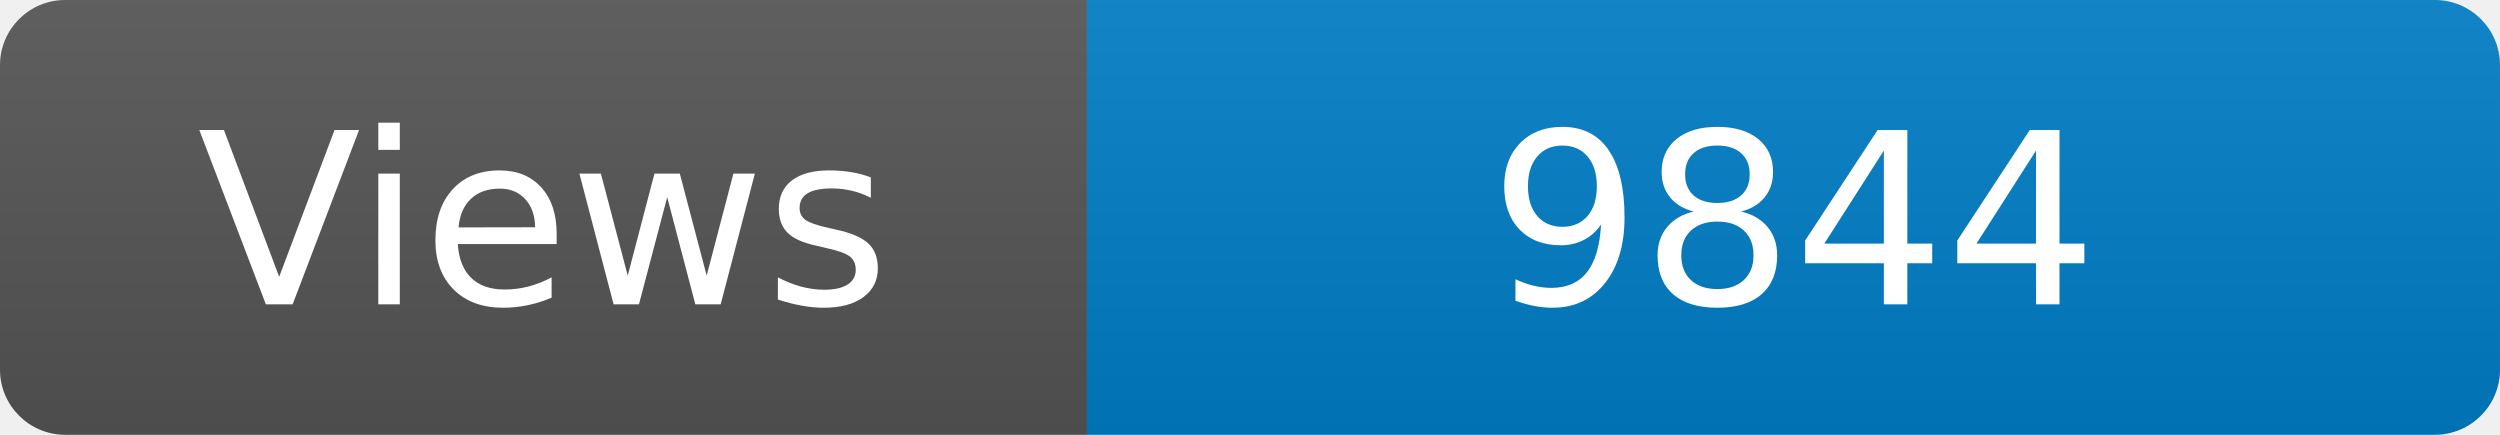
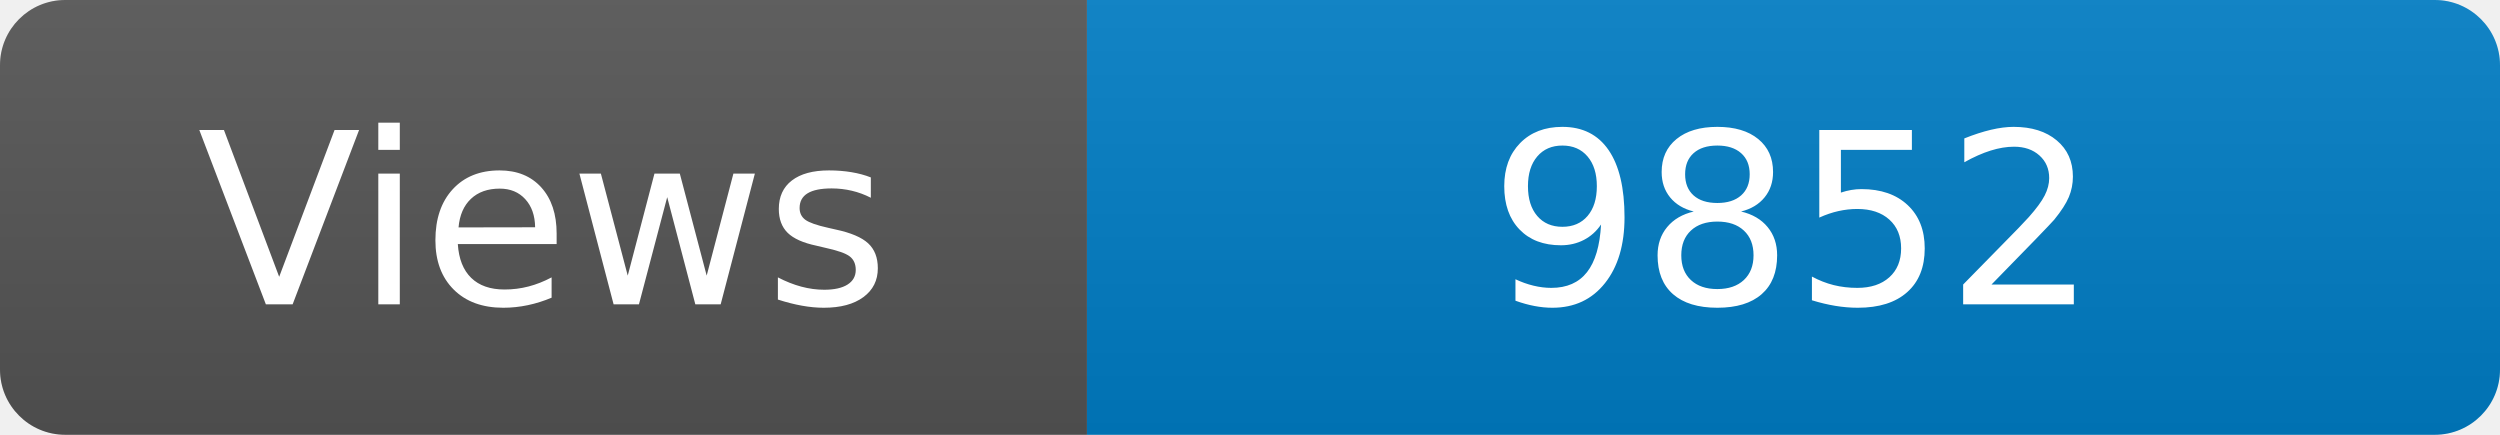
<svg xmlns="http://www.w3.org/2000/svg" width="115" height="20" role="img" aria-label="Maintained?: yes">
  <linearGradient id="s" x2="0" y2="100%">
    <stop offset="0" stop-color="#bbb" stop-opacity=".1" />
    <stop offset="1" stop-opacity=".1" />
  </linearGradient>
  <clipPath id="r">
    <rect width="115" height="20" rx="3" fill="#fff" />
  </clipPath>
  <g clip-path="url(#r)">
    <rect width="50" height="20" fill="#555" />
    <rect x="50" width="160" height="20" fill="#007ec6" />
    <rect width="115" height="20" fill="url(#s)" />
  </g>
  <g fill="#fff" text-anchor="middle" font-family="Verdana,Geneva,DejaVu Sans,sans-serif" font-size="110">
    <text x="250" y="140" transform="scale(.1)" fill="#fff">Views</text>
-     <text x="825" y="140" transform="scale(.1)" fill="#fff">9844</text>
+     <text x="825" y="140" transform="scale(.1)" fill="#fff">9852</text>
  </g>
</svg>
